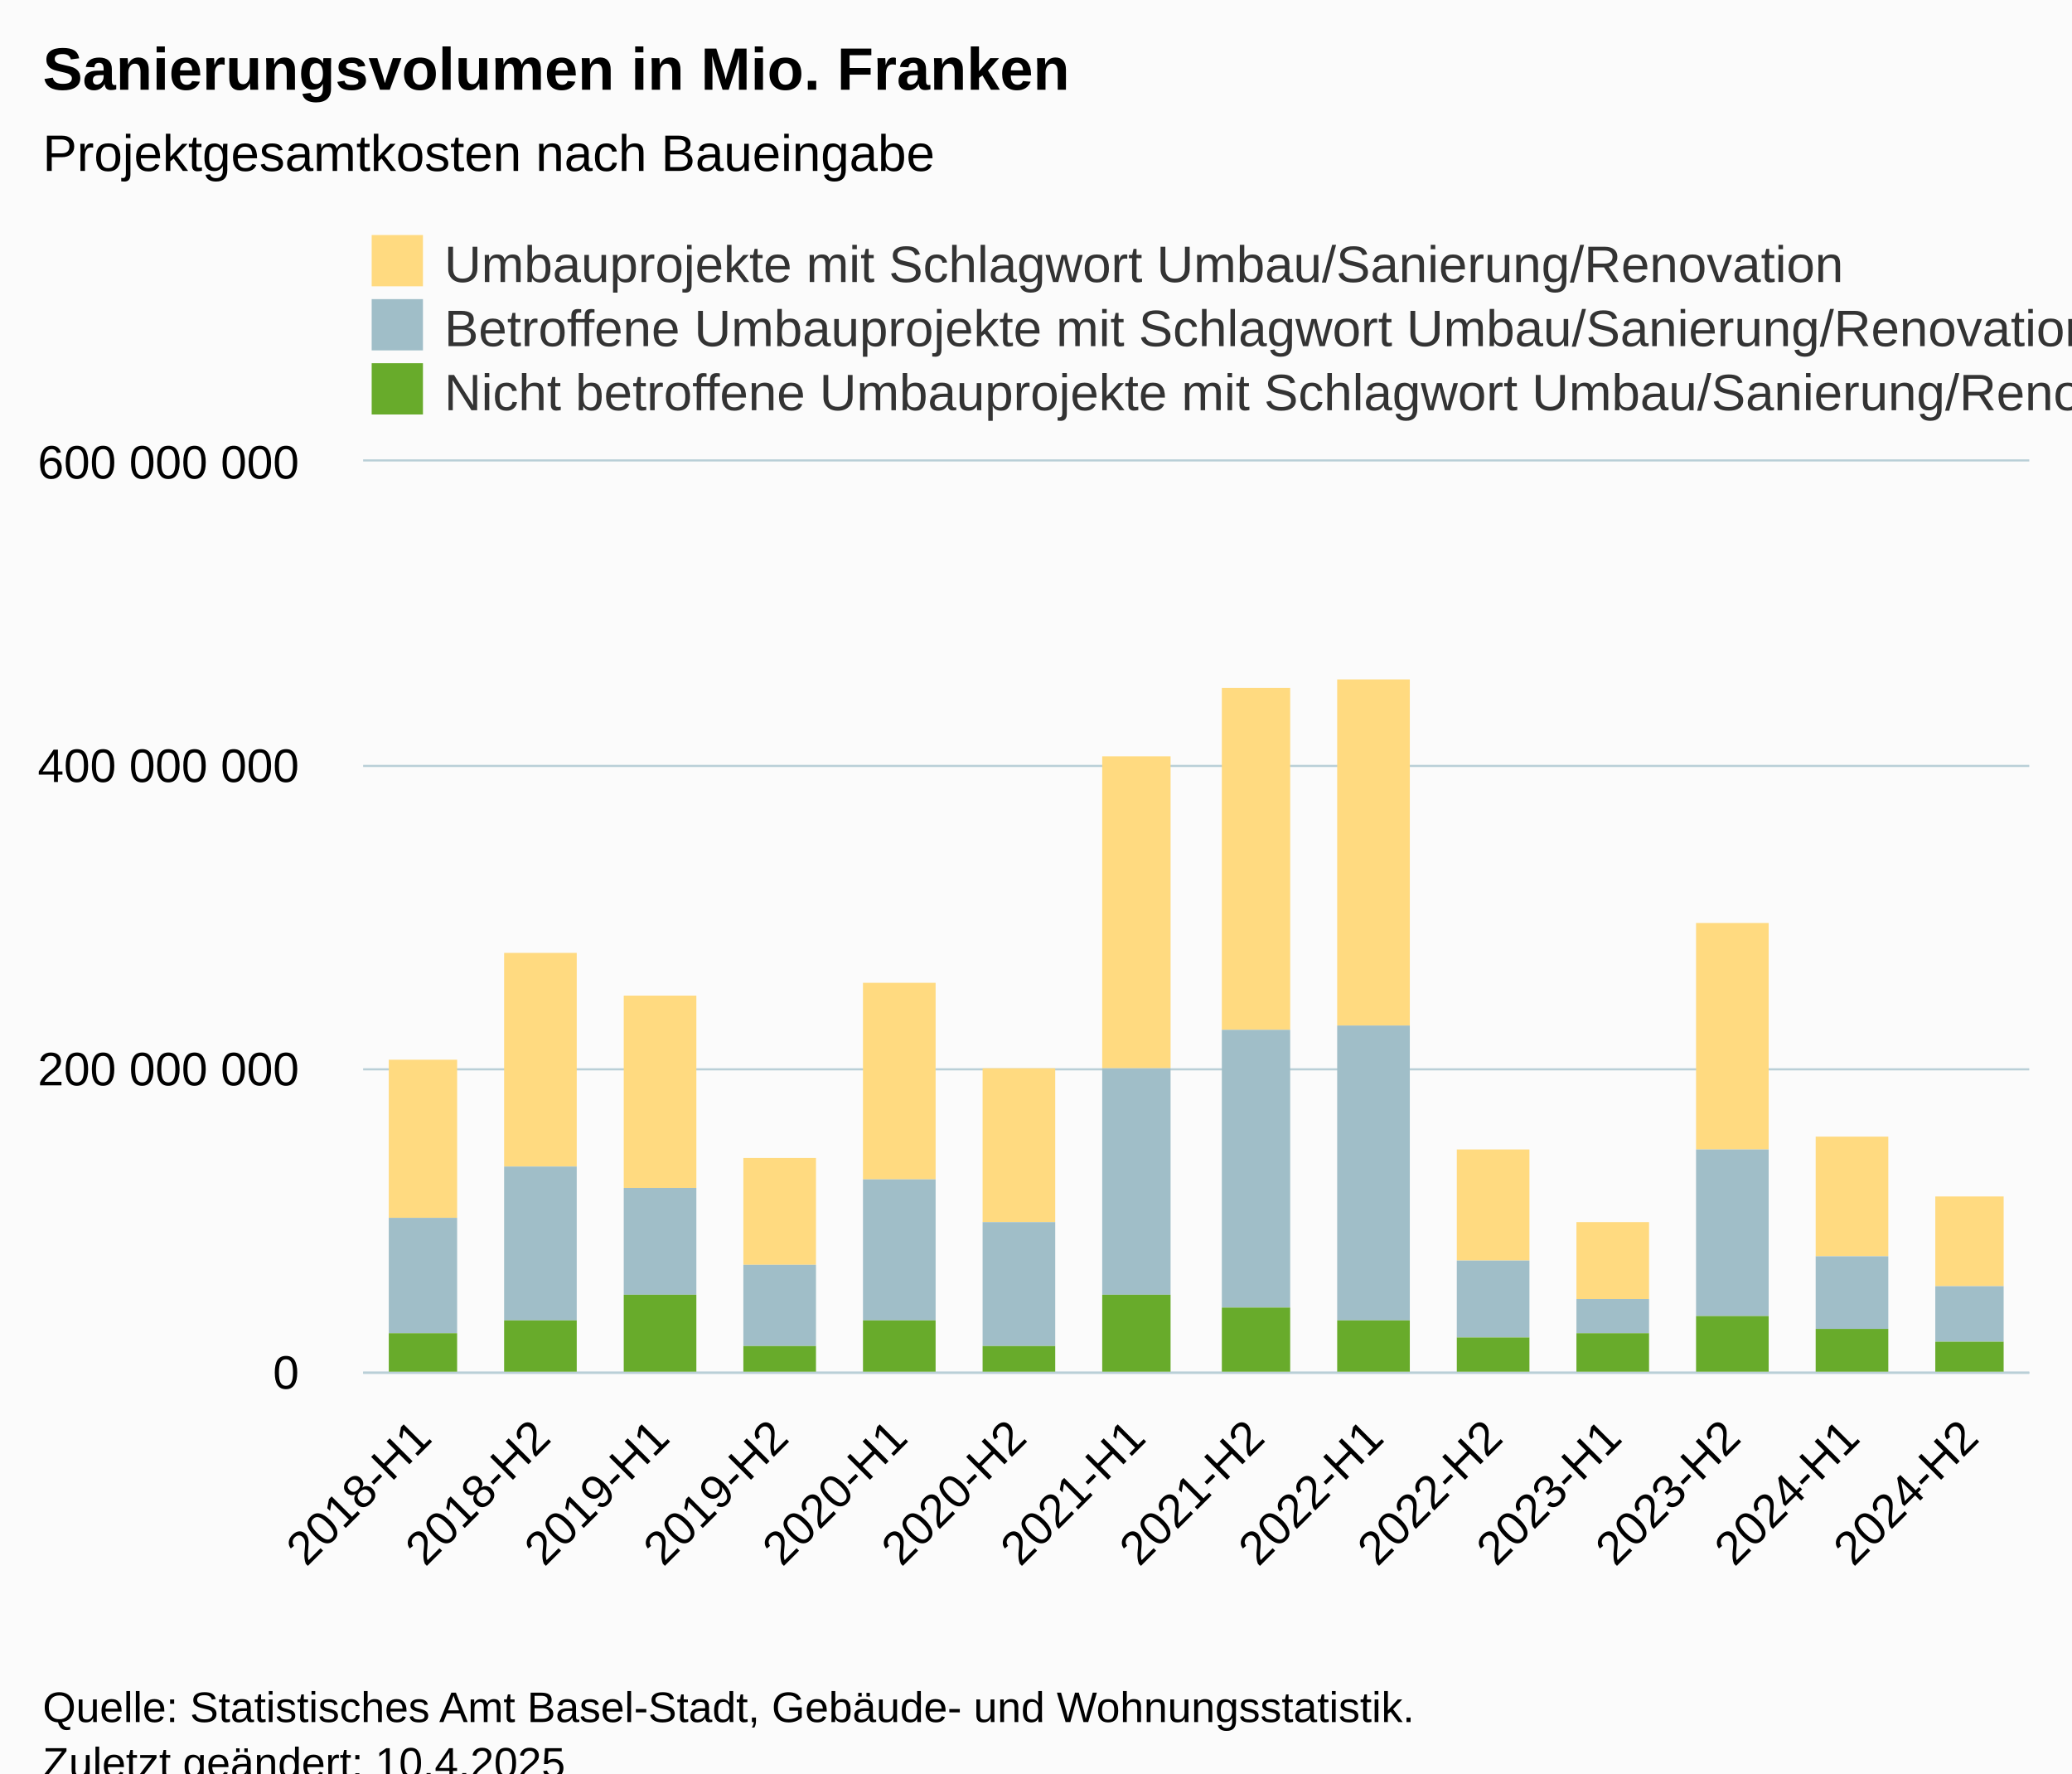
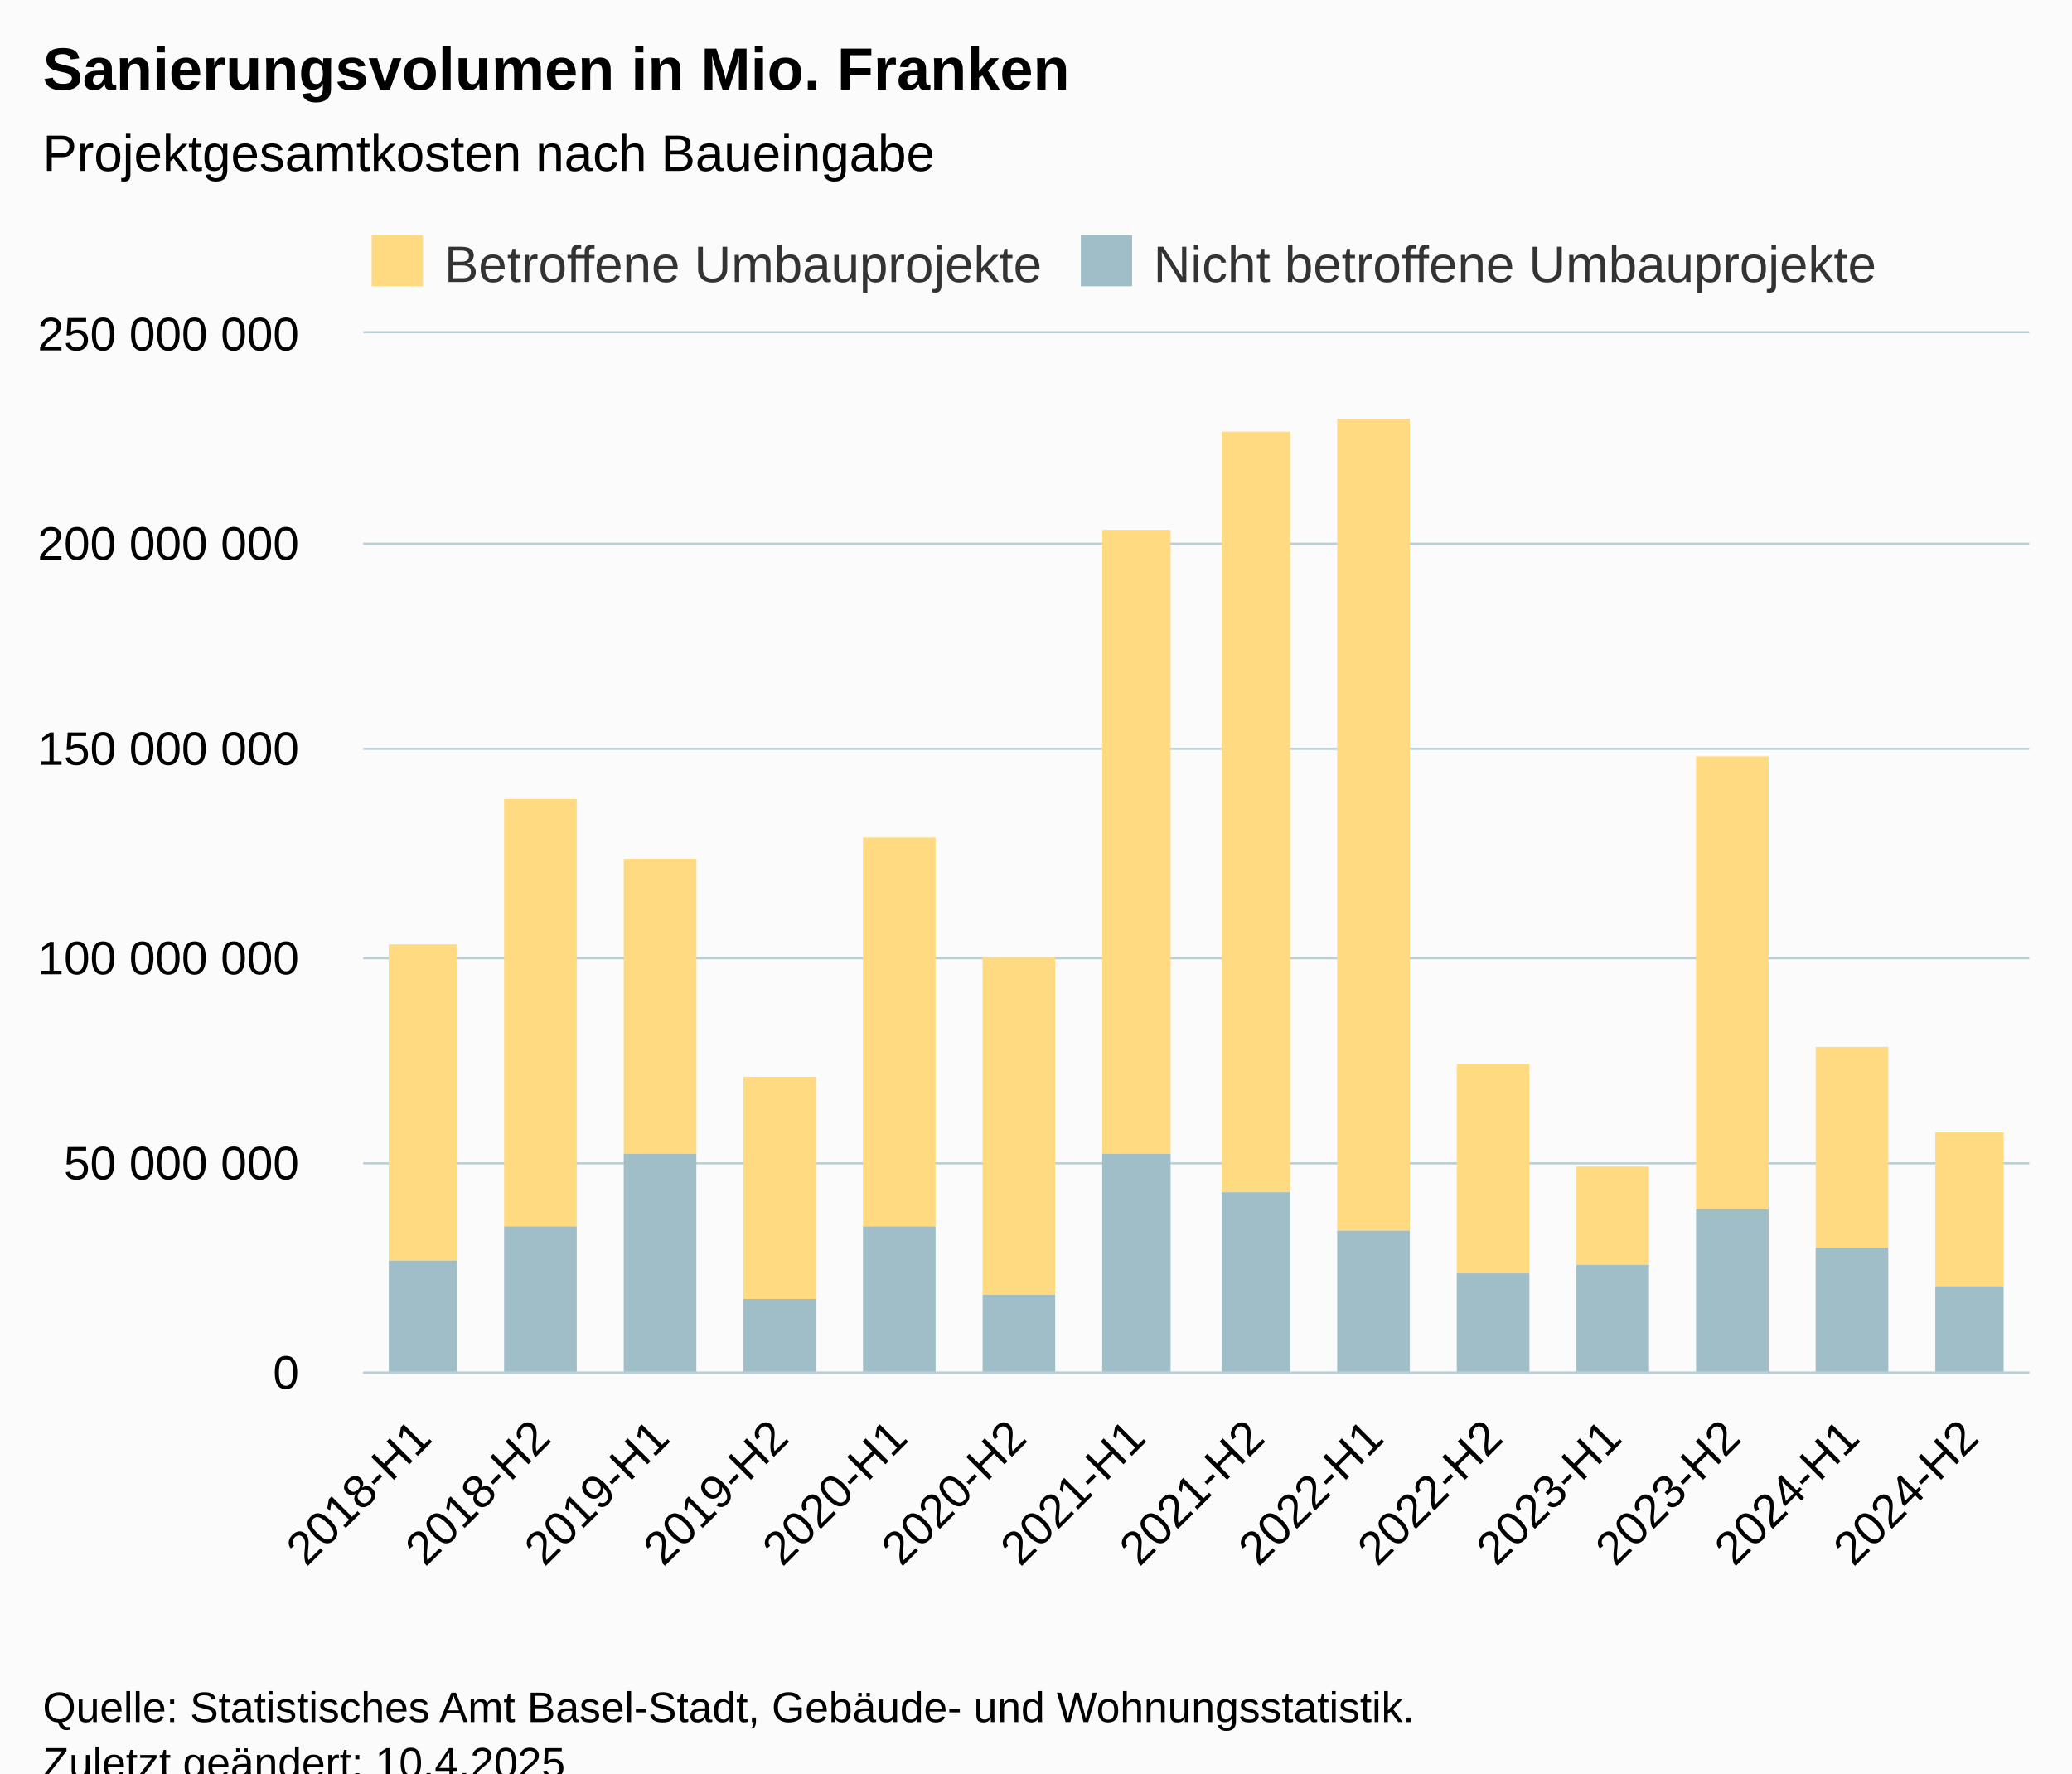
<svg xmlns="http://www.w3.org/2000/svg" version="1.1" class="highcharts-root" style="font-family:Arial;font-size:12px;" viewBox="0 0 485 415">
  <defs>
-     <clipPath id="highcharts-yjvbby5-49-">
-       <rect x="0" y="0" width="390" height="213" fill="none" />
+     <clipPath id="highcharts-m8h81yw-35-">
+       <rect x="0" y="0" width="390" height="243" fill="none" />
    </clipPath>
-     <clipPath id="highcharts-yjvbby5-64-">
-       <rect x="0" y="0" width="390" height="213" fill="none" />
+     <clipPath id="highcharts-m8h81yw-50-">
+       <rect x="0" y="0" width="390" height="243" fill="none" />
    </clipPath>
-     <clipPath id="highcharts-yjvbby5-93-">
-       <rect x="85" y="108" width="390" height="213" fill="none" />
+     <clipPath id="highcharts-m8h81yw-65-">
+       <rect x="85" y="78" width="390" height="243" fill="none" />
    </clipPath>
  </defs>
  <rect fill="#fbfbfb" class="highcharts-background" x="0" y="0" width="485" height="428" rx="0" ry="0" />
-   <rect fill="none" class="highcharts-plot-background" x="85" y="108" width="390" height="213" />
+   <rect fill="none" class="highcharts-plot-background" x="85" y="78" width="390" height="243" />
  <g class="highcharts-pane-group" data-z-index="0" />
  <g class="highcharts-grid highcharts-xaxis-grid" data-z-index="1">
-     <path fill="none" data-z-index="1" class="highcharts-grid-line" d="M 112.5 108 L 112.5 321" opacity="1" />
-     <path fill="none" data-z-index="1" class="highcharts-grid-line" d="M 140.5 108 L 140.5 321" opacity="1" />
-     <path fill="none" data-z-index="1" class="highcharts-grid-line" d="M 168.5 108 L 168.5 321" opacity="1" />
-     <path fill="none" data-z-index="1" class="highcharts-grid-line" d="M 195.5 108 L 195.5 321" opacity="1" />
-     <path fill="none" data-z-index="1" class="highcharts-grid-line" d="M 223.5 108 L 223.5 321" opacity="1" />
-     <path fill="none" data-z-index="1" class="highcharts-grid-line" d="M 251.5 108 L 251.5 321" opacity="1" />
-     <path fill="none" data-z-index="1" class="highcharts-grid-line" d="M 279.5 108 L 279.5 321" opacity="1" />
-     <path fill="none" data-z-index="1" class="highcharts-grid-line" d="M 307.5 108 L 307.5 321" opacity="1" />
-     <path fill="none" data-z-index="1" class="highcharts-grid-line" d="M 335.5 108 L 335.5 321" opacity="1" />
-     <path fill="none" data-z-index="1" class="highcharts-grid-line" d="M 363.5 108 L 363.5 321" opacity="1" />
-     <path fill="none" data-z-index="1" class="highcharts-grid-line" d="M 390.5 108 L 390.5 321" opacity="1" />
-     <path fill="none" data-z-index="1" class="highcharts-grid-line" d="M 418.5 108 L 418.5 321" opacity="1" />
-     <path fill="none" data-z-index="1" class="highcharts-grid-line" d="M 446.5 108 L 446.5 321" opacity="1" />
-     <path fill="none" data-z-index="1" class="highcharts-grid-line" d="M 474.5 108 L 474.5 321" opacity="1" />
-     <path fill="none" data-z-index="1" class="highcharts-grid-line" d="M 84.5 108 L 84.5 321" opacity="1" />
+     <path fill="none" data-z-index="1" class="highcharts-grid-line" d="M 112.5 78 L 112.5 321" opacity="1" />
+     <path fill="none" data-z-index="1" class="highcharts-grid-line" d="M 140.5 78 L 140.5 321" opacity="1" />
+     <path fill="none" data-z-index="1" class="highcharts-grid-line" d="M 168.5 78 L 168.5 321" opacity="1" />
+     <path fill="none" data-z-index="1" class="highcharts-grid-line" d="M 195.5 78 L 195.5 321" opacity="1" />
+     <path fill="none" data-z-index="1" class="highcharts-grid-line" d="M 223.5 78 L 223.5 321" opacity="1" />
+     <path fill="none" data-z-index="1" class="highcharts-grid-line" d="M 251.5 78 L 251.5 321" opacity="1" />
+     <path fill="none" data-z-index="1" class="highcharts-grid-line" d="M 279.5 78 L 279.5 321" opacity="1" />
+     <path fill="none" data-z-index="1" class="highcharts-grid-line" d="M 307.5 78 L 307.5 321" opacity="1" />
+     <path fill="none" data-z-index="1" class="highcharts-grid-line" d="M 335.5 78 L 335.5 321" opacity="1" />
+     <path fill="none" data-z-index="1" class="highcharts-grid-line" d="M 363.5 78 L 363.5 321" opacity="1" />
+     <path fill="none" data-z-index="1" class="highcharts-grid-line" d="M 390.5 78 L 390.5 321" opacity="1" />
+     <path fill="none" data-z-index="1" class="highcharts-grid-line" d="M 418.5 78 L 418.5 321" opacity="1" />
+     <path fill="none" data-z-index="1" class="highcharts-grid-line" d="M 446.5 78 L 446.5 321" opacity="1" />
+     <path fill="none" data-z-index="1" class="highcharts-grid-line" d="M 474.5 78 L 474.5 321" opacity="1" />
+     <path fill="none" data-z-index="1" class="highcharts-grid-line" d="M 84.5 78 L 84.5 321" opacity="1" />
  </g>
  <g class="highcharts-grid highcharts-yaxis-grid" data-z-index="1">
    <path fill="none" stroke="#B9CFD7" stroke-width="0.5" data-z-index="1" class="highcharts-grid-line" d="M 85 321.25 L 475 321.25" opacity="1" />
-     <path fill="none" stroke="#B9CFD7" stroke-width="0.5" data-z-index="1" class="highcharts-grid-line" d="M 85 250.25 L 475 250.25" opacity="1" />
-     <path fill="none" stroke="#B9CFD7" stroke-width="0.5" data-z-index="1" class="highcharts-grid-line" d="M 85 179.25 L 475 179.25" opacity="1" />
-     <path fill="none" stroke="#B9CFD7" stroke-width="0.5" data-z-index="1" class="highcharts-grid-line" d="M 85 107.75 L 475 107.75" opacity="1" />
+     <path fill="none" stroke="#B9CFD7" stroke-width="0.5" data-z-index="1" class="highcharts-grid-line" d="M 85 272.25 L 475 272.25" opacity="1" />
+     <path fill="none" stroke="#B9CFD7" stroke-width="0.5" data-z-index="1" class="highcharts-grid-line" d="M 85 224.25 L 475 224.25" opacity="1" />
+     <path fill="none" stroke="#B9CFD7" stroke-width="0.5" data-z-index="1" class="highcharts-grid-line" d="M 85 175.25 L 475 175.25" opacity="1" />
+     <path fill="none" stroke="#B9CFD7" stroke-width="0.5" data-z-index="1" class="highcharts-grid-line" d="M 85 127.25 L 475 127.25" opacity="1" />
+     <path fill="none" stroke="#B9CFD7" stroke-width="0.5" data-z-index="1" class="highcharts-grid-line" d="M 85 77.75 L 475 77.75" opacity="1" />
  </g>
-   <rect fill="none" class="highcharts-plot-border" data-z-index="1" x="85" y="108" width="390" height="213" />
+   <rect fill="none" class="highcharts-plot-border" data-z-index="1" x="85" y="78" width="390" height="243" />
  <g class="highcharts-axis highcharts-xaxis" data-z-index="2">
    <path fill="none" class="highcharts-axis-line" stroke="#B9CFD7" stroke-width="0.5" data-z-index="7" d="M 85 321.25 L 475 321.25" />
  </g>
  <g class="highcharts-axis highcharts-yaxis" data-z-index="2">
-     <path fill="none" class="highcharts-axis-line" data-z-index="7" d="M 85 108 L 85 321" />
+     <path fill="none" class="highcharts-axis-line" data-z-index="7" d="M 85 78 L 85 321" />
  </g>
  <g class="highcharts-series-group" data-z-index="3">
-     <g class="highcharts-series highcharts-series-0 highcharts-column-series" data-z-index="0.1" opacity="1" transform="translate(85,108) scale(1 1)" clip-path="url(#highcharts-yjvbby5-64-)">
-       <rect x="6" y="140" width="16" height="37" fill="#FFDA80 " opacity="1" class="highcharts-point" />
-       <rect x="33" y="115" width="17" height="50" fill="#FFDA80 " opacity="1" class="highcharts-point" />
-       <rect x="61" y="125" width="17" height="45" fill="#FFDA80 " opacity="1" class="highcharts-point" />
-       <rect x="89" y="163" width="17" height="25" fill="#FFDA80 " opacity="1" class="highcharts-point" />
-       <rect x="117" y="122" width="17" height="46" fill="#FFDA80 " opacity="1" class="highcharts-point" />
-       <rect x="145" y="142" width="17" height="36" fill="#FFDA80 " opacity="1" class="highcharts-point" />
-       <rect x="173" y="69" width="16" height="73" fill="#FFDA80 " opacity="1" class="highcharts-point" />
-       <rect x="201" y="53" width="16" height="80" fill="#FFDA80 " opacity="1" class="highcharts-point" />
-       <rect x="228" y="51" width="17" height="81" fill="#FFDA80 " opacity="1" class="highcharts-point" />
-       <rect x="256" y="161" width="17" height="26" fill="#FFDA80 " opacity="1" class="highcharts-point" />
-       <rect x="284" y="178" width="17" height="18" fill="#FFDA80 " opacity="1" class="highcharts-point" />
-       <rect x="312" y="108" width="17" height="53" fill="#FFDA80 " opacity="1" class="highcharts-point" />
-       <rect x="340" y="158" width="17" height="28" fill="#FFDA80 " opacity="1" class="highcharts-point" />
-       <rect x="368" y="172" width="16" height="21" fill="#FFDA80 " opacity="1" class="highcharts-point" />
+     <g class="highcharts-series highcharts-series-0 highcharts-column-series" data-z-index="0.1" opacity="1" transform="translate(85,78) scale(1 1)" clip-path="url(#highcharts-m8h81yw-50-)">
+       <rect x="6" y="143" width="16" height="74" fill="#FFDA80 " opacity="1" class="highcharts-point" />
+       <rect x="33" y="109" width="17" height="100" fill="#FFDA80 " opacity="1" class="highcharts-point" />
+       <rect x="61" y="123" width="17" height="69" fill="#FFDA80 " opacity="1" class="highcharts-point" />
+       <rect x="89" y="174" width="17" height="52" fill="#FFDA80 " opacity="1" class="highcharts-point" />
+       <rect x="117" y="118" width="17" height="91" fill="#FFDA80 " opacity="1" class="highcharts-point" />
+       <rect x="145" y="146" width="17" height="79" fill="#FFDA80 " opacity="1" class="highcharts-point" />
+       <rect x="173" y="46" width="16" height="146" fill="#FFDA80 " opacity="1" class="highcharts-point" />
+       <rect x="201" y="23" width="16" height="178" fill="#FFDA80 " opacity="1" class="highcharts-point" />
+       <rect x="228" y="20" width="17" height="190" fill="#FFDA80 " opacity="1" class="highcharts-point" />
+       <rect x="256" y="171" width="17" height="49" fill="#FFDA80 " opacity="1" class="highcharts-point" />
+       <rect x="284" y="195" width="17" height="23" fill="#FFDA80 " opacity="1" class="highcharts-point" />
+       <rect x="312" y="99" width="17" height="106" fill="#FFDA80 " opacity="1" class="highcharts-point" />
+       <rect x="340" y="167" width="17" height="47" fill="#FFDA80 " opacity="1" class="highcharts-point" />
+       <rect x="368" y="187" width="16" height="36" fill="#FFDA80 " opacity="1" class="highcharts-point" />
    </g>
-     <g class="highcharts-markers highcharts-series-0 highcharts-column-series" data-z-index="0.1" opacity="1" transform="translate(85,108) scale(1 1)" clip-path="none" />
-     <g class="highcharts-series highcharts-series-1 highcharts-column-series" data-z-index="0.1" opacity="1" transform="translate(85,108) scale(1 1)" clip-path="url(#highcharts-yjvbby5-64-)">
-       <rect x="6" y="177" width="16" height="27" fill="#A0BEC8" opacity="1" class="highcharts-point" />
-       <rect x="33" y="165" width="17" height="36" fill="#A0BEC8" opacity="1" class="highcharts-point" />
-       <rect x="61" y="170" width="17" height="25" fill="#A0BEC8" opacity="1" class="highcharts-point" />
-       <rect x="89" y="188" width="17" height="19" fill="#A0BEC8" opacity="1" class="highcharts-point" />
-       <rect x="117" y="168" width="17" height="33" fill="#A0BEC8" opacity="1" class="highcharts-point" />
-       <rect x="145" y="178" width="17" height="29" fill="#A0BEC8" opacity="1" class="highcharts-point" />
-       <rect x="173" y="142" width="16" height="53" fill="#A0BEC8" opacity="1" class="highcharts-point" />
-       <rect x="201" y="133" width="16" height="65" fill="#A0BEC8" opacity="1" class="highcharts-point" />
-       <rect x="228" y="132" width="17" height="69" fill="#A0BEC8" opacity="1" class="highcharts-point" />
-       <rect x="256" y="187" width="17" height="18" fill="#A0BEC8" opacity="1" class="highcharts-point" />
-       <rect x="284" y="196" width="17" height="8" fill="#A0BEC8" opacity="1" class="highcharts-point" />
-       <rect x="312" y="161" width="17" height="39" fill="#A0BEC8" opacity="1" class="highcharts-point" />
-       <rect x="340" y="186" width="17" height="17" fill="#A0BEC8" opacity="1" class="highcharts-point" />
-       <rect x="368" y="193" width="16" height="13" fill="#A0BEC8" opacity="1" class="highcharts-point" />
+     <g class="highcharts-markers highcharts-series-0 highcharts-column-series" data-z-index="0.1" opacity="1" transform="translate(85,78) scale(1 1)" clip-path="none" />
+     <g class="highcharts-series highcharts-series-1 highcharts-column-series" data-z-index="0.1" opacity="1" transform="translate(85,78) scale(1 1)" clip-path="url(#highcharts-m8h81yw-50-)">
+       <rect x="6" y="217" width="16" height="27" fill="#A0BEC8" opacity="1" class="highcharts-point" />
+       <rect x="33" y="209" width="17" height="35" fill="#A0BEC8" opacity="1" class="highcharts-point" />
+       <rect x="61" y="192" width="17" height="52" fill="#A0BEC8" opacity="1" class="highcharts-point" />
+       <rect x="89" y="226" width="17" height="18" fill="#A0BEC8" opacity="1" class="highcharts-point" />
+       <rect x="117" y="209" width="17" height="35" fill="#A0BEC8" opacity="1" class="highcharts-point" />
+       <rect x="145" y="225" width="17" height="19" fill="#A0BEC8" opacity="1" class="highcharts-point" />
+       <rect x="173" y="192" width="16" height="52" fill="#A0BEC8" opacity="1" class="highcharts-point" />
+       <rect x="201" y="201" width="16" height="43" fill="#A0BEC8" opacity="1" class="highcharts-point" />
+       <rect x="228" y="210" width="17" height="34" fill="#A0BEC8" opacity="1" class="highcharts-point" />
+       <rect x="256" y="220" width="17" height="24" fill="#A0BEC8" opacity="1" class="highcharts-point" />
+       <rect x="284" y="218" width="17" height="26" fill="#A0BEC8" opacity="1" class="highcharts-point" />
+       <rect x="312" y="205" width="17" height="39" fill="#A0BEC8" opacity="1" class="highcharts-point" />
+       <rect x="340" y="214" width="17" height="30" fill="#A0BEC8" opacity="1" class="highcharts-point" />
+       <rect x="368" y="223" width="16" height="21" fill="#A0BEC8" opacity="1" class="highcharts-point" />
    </g>
-     <g class="highcharts-markers highcharts-series-1 highcharts-column-series" data-z-index="0.1" opacity="1" transform="translate(85,108) scale(1 1)" clip-path="none" />
-     <g class="highcharts-series highcharts-series-2 highcharts-column-series" data-z-index="0.1" opacity="1" transform="translate(85,108) scale(1 1)" clip-path="url(#highcharts-yjvbby5-64-)">
-       <rect x="6" y="204" width="16" height="10" fill="#68AB2B" opacity="1" class="highcharts-point" />
-       <rect x="33" y="201" width="17" height="13" fill="#68AB2B" opacity="1" class="highcharts-point" />
-       <rect x="61" y="195" width="17" height="19" fill="#68AB2B" opacity="1" class="highcharts-point" />
-       <rect x="89" y="207" width="17" height="7" fill="#68AB2B" opacity="1" class="highcharts-point" />
-       <rect x="117" y="201" width="17" height="13" fill="#68AB2B" opacity="1" class="highcharts-point" />
-       <rect x="145" y="207" width="17" height="7" fill="#68AB2B" opacity="1" class="highcharts-point" />
-       <rect x="173" y="195" width="16" height="19" fill="#68AB2B" opacity="1" class="highcharts-point" />
-       <rect x="201" y="198" width="16" height="16" fill="#68AB2B" opacity="1" class="highcharts-point" />
-       <rect x="228" y="201" width="17" height="13" fill="#68AB2B" opacity="1" class="highcharts-point" />
-       <rect x="256" y="205" width="17" height="9" fill="#68AB2B" opacity="1" class="highcharts-point" />
-       <rect x="284" y="204" width="17" height="10" fill="#68AB2B" opacity="1" class="highcharts-point" />
-       <rect x="312" y="200" width="17" height="14" fill="#68AB2B" opacity="1" class="highcharts-point" />
-       <rect x="340" y="203" width="17" height="11" fill="#68AB2B" opacity="1" class="highcharts-point" />
-       <rect x="368" y="206" width="16" height="8" fill="#68AB2B" opacity="1" class="highcharts-point" />
-     </g>
-     <g class="highcharts-markers highcharts-series-2 highcharts-column-series" data-z-index="0.1" opacity="1" transform="translate(85,108) scale(1 1)" clip-path="none" />
+     <g class="highcharts-markers highcharts-series-1 highcharts-column-series" data-z-index="0.1" opacity="1" transform="translate(85,78) scale(1 1)" clip-path="none" />
  </g>
  <text x="10" text-anchor="start" class="highcharts-title" data-z-index="4" style="color:#000000;font-size:14px;font-weight:bold;fill:#000000;" y="21">
    <tspan>Sanierungsvolumen in Mio. Franken</tspan>
  </text>
  <text x="10" text-anchor="start" class="highcharts-subtitle" data-z-index="4" style="color:#000000;font-size:12px;font-weight:normal;fill:#000000;" y="40">
    <tspan>Projektgesamtkosten nach Baueingabe</tspan>
  </text>
  <text x="10" text-anchor="start" class="highcharts-caption" data-z-index="4" style="color:#666666;fill:#666666;" y="380" />
  <g class="highcharts-legend" data-z-index="7" transform="translate(85,56)">
-     <rect fill="none" class="highcharts-legend-box" rx="0" ry="0" x="0" y="0" width="446" height="40" visibility="visible" />
+     <rect fill="none" class="highcharts-legend-box" rx="0" ry="0" x="0" y="0" width="359" height="10" visibility="visible" />
    <g data-z-index="1">
      <g>
        <g class="highcharts-legend-item highcharts-column-series highcharts-color-undefined highcharts-series-0" data-z-index="1" transform="translate(0,-5)">
          <text x="19" style="color:#333333;cursor:pointer;font-size:12px;font-weight:normal;fill:#333333;" text-anchor="start" data-z-index="2" y="15">
-             <tspan>Umbauprojekte mit Schlagwort Umbau/Sanierung/Renovation</tspan>
+             <tspan>Betroffene Umbauprojekte</tspan>
          </text>
          <rect x="2" y="4" width="12" height="12" fill="#FFDA80 " class="highcharts-point" data-z-index="3" />
        </g>
-         <g class="highcharts-legend-item highcharts-column-series highcharts-color-undefined highcharts-series-1" data-z-index="1" transform="translate(0,10)">
+         <g class="highcharts-legend-item highcharts-column-series highcharts-color-undefined highcharts-series-1" data-z-index="1" transform="translate(166,-5)">
          <text x="19" y="15" style="color:#333333;cursor:pointer;font-size:12px;font-weight:normal;fill:#333333;" text-anchor="start" data-z-index="2">
-             <tspan>Betroffene Umbauprojekte mit Schlagwort Umbau/Sanierung/Renovation</tspan>
+             <tspan>Nicht betroffene Umbauprojekte</tspan>
          </text>
          <rect x="2" y="4" width="12" height="12" fill="#A0BEC8" class="highcharts-point" data-z-index="3" />
-         </g>
-         <g class="highcharts-legend-item highcharts-column-series highcharts-color-undefined highcharts-series-2" data-z-index="1" transform="translate(0,25)">
-           <text x="19" y="15" style="color:#333333;cursor:pointer;font-size:12px;font-weight:normal;fill:#333333;" text-anchor="start" data-z-index="2">
-             <tspan>Nicht betroffene Umbauprojekte mit Schlagwort Umbau/Sanierung/Renovation</tspan>
-           </text>
-           <rect x="2" y="4" width="12" height="12" fill="#68AB2B" class="highcharts-point" data-z-index="3" />
        </g>
      </g>
    </g>
  </g>
  <g class="highcharts-axis-labels highcharts-xaxis-labels" data-z-index="7">
    <text x="101.521" style="color:#000000;cursor:default;font-size:11px;fill:#000000;" text-anchor="end" transform="translate(0,0) rotate(-45 101.5213 337)" y="337" opacity="1">2018-H1</text>
    <text x="129.378" style="color:#000000;cursor:default;font-size:11px;fill:#000000;" text-anchor="end" transform="translate(0,0) rotate(-45 129.3784 337)" y="337" opacity="1">2018-H2</text>
    <text x="157.236" style="color:#000000;cursor:default;font-size:11px;fill:#000000;" text-anchor="end" transform="translate(0,0) rotate(-45 157.2356 337)" y="337" opacity="1">2019-H1</text>
    <text x="185.093" style="color:#000000;cursor:default;font-size:11px;fill:#000000;" text-anchor="end" transform="translate(0,0) rotate(-45 185.0927 337)" y="337" opacity="1">2019-H2</text>
    <text x="212.95" style="color:#000000;cursor:default;font-size:11px;fill:#000000;" text-anchor="end" transform="translate(0,0) rotate(-45 212.9499 337)" y="337" opacity="1">2020-H1</text>
    <text x="240.807" style="color:#000000;cursor:default;font-size:11px;fill:#000000;" text-anchor="end" transform="translate(0,0) rotate(-45 240.807 337)" y="337" opacity="1">2020-H2</text>
    <text x="268.664" style="color:#000000;cursor:default;font-size:11px;fill:#000000;" text-anchor="end" transform="translate(0,0) rotate(-45 268.6642 337)" y="337" opacity="1">2021-H1</text>
    <text x="296.521" style="color:#000000;cursor:default;font-size:11px;fill:#000000;" text-anchor="end" transform="translate(0,0) rotate(-45 296.5213 337)" y="337" opacity="1">2021-H2</text>
    <text x="324.378" style="color:#000000;cursor:default;font-size:11px;fill:#000000;" text-anchor="end" transform="translate(0,0) rotate(-45 324.3784 337)" y="337" opacity="1">2022-H1</text>
    <text x="352.236" style="color:#000000;cursor:default;font-size:11px;fill:#000000;" text-anchor="end" transform="translate(0,0) rotate(-45 352.2356 337)" y="337" opacity="1">2022-H2</text>
    <text x="380.093" style="color:#000000;cursor:default;font-size:11px;fill:#000000;" text-anchor="end" transform="translate(0,0) rotate(-45 380.0927 337)" y="337" opacity="1">2023-H1</text>
    <text x="407.95" style="color:#000000;cursor:default;font-size:11px;fill:#000000;" text-anchor="end" transform="translate(0,0) rotate(-45 407.9499 337)" y="337" opacity="1">2023-H2</text>
    <text x="435.807" style="color:#000000;cursor:default;font-size:11px;fill:#000000;" text-anchor="end" transform="translate(0,0) rotate(-45 435.807 337)" y="337" opacity="1">2024-H1</text>
    <text x="463.664" style="color:#000000;cursor:default;font-size:11px;fill:#000000;" text-anchor="end" transform="translate(0,0) rotate(-45 463.6642 337)" y="337" opacity="1">2024-H2</text>
  </g>
  <g class="highcharts-axis-labels highcharts-yaxis-labels" data-z-index="7">
    <text x="70" style="color:#000000;cursor:default;font-size:11px;fill:#000000;" text-anchor="end" transform="translate(0,0)" y="325" opacity="1">0</text>
-     <text x="70" style="color:#000000;cursor:default;font-size:11px;fill:#000000;" text-anchor="end" transform="translate(0,0)" y="254" opacity="1">
+     <text x="70" style="color:#000000;cursor:default;font-size:11px;fill:#000000;" text-anchor="end" transform="translate(0,0)" y="276" opacity="1">
+       <tspan>50 000 000</tspan>
+     </text>
+     <text x="70" style="color:#000000;cursor:default;font-size:11px;fill:#000000;" text-anchor="end" transform="translate(0,0)" y="228" opacity="1">
+       <tspan>100 000 000</tspan>
+     </text>
+     <text x="70" style="color:#000000;cursor:default;font-size:11px;fill:#000000;" text-anchor="end" transform="translate(0,0)" y="179" opacity="1">
+       <tspan>150 000 000</tspan>
+     </text>
+     <text x="70" style="color:#000000;cursor:default;font-size:11px;fill:#000000;" text-anchor="end" transform="translate(0,0)" y="131" opacity="1">
      <tspan>200 000 000</tspan>
    </text>
-     <text x="70" style="color:#000000;cursor:default;font-size:11px;fill:#000000;" text-anchor="end" transform="translate(0,0)" y="183" opacity="1">
-       <tspan>400 000 000</tspan>
-     </text>
-     <text x="70" style="color:#000000;cursor:default;font-size:11px;fill:#000000;" text-anchor="end" transform="translate(0,0)" y="112" opacity="1">
-       <tspan>600 000 000</tspan>
+     <text x="70" style="color:#000000;cursor:default;font-size:11px;fill:#000000;" text-anchor="end" transform="translate(0,0)" y="82" opacity="1">
+       <tspan>250 000 000</tspan>
    </text>
  </g>
  <text x="10" class="highcharts-credits" text-anchor="start" data-z-index="8" style="cursor:default;color:#000000;font-size:10px;fill:#000000;" y="403">
    <tspan>Quelle: Statistisches Amt Basel-Stadt, Gebäude- und Wohnungsstatistik.</tspan>
    <tspan x="10" dy="13">Zuletzt geändert: 10.4.2025</tspan>
  </text>
-   <g class="highcharts-control-points" data-z-index="99" clip-path="url(#highcharts-yjvbby5-93-)" />
+   <g class="highcharts-control-points" data-z-index="99" clip-path="url(#highcharts-m8h81yw-65-)" />
</svg>
